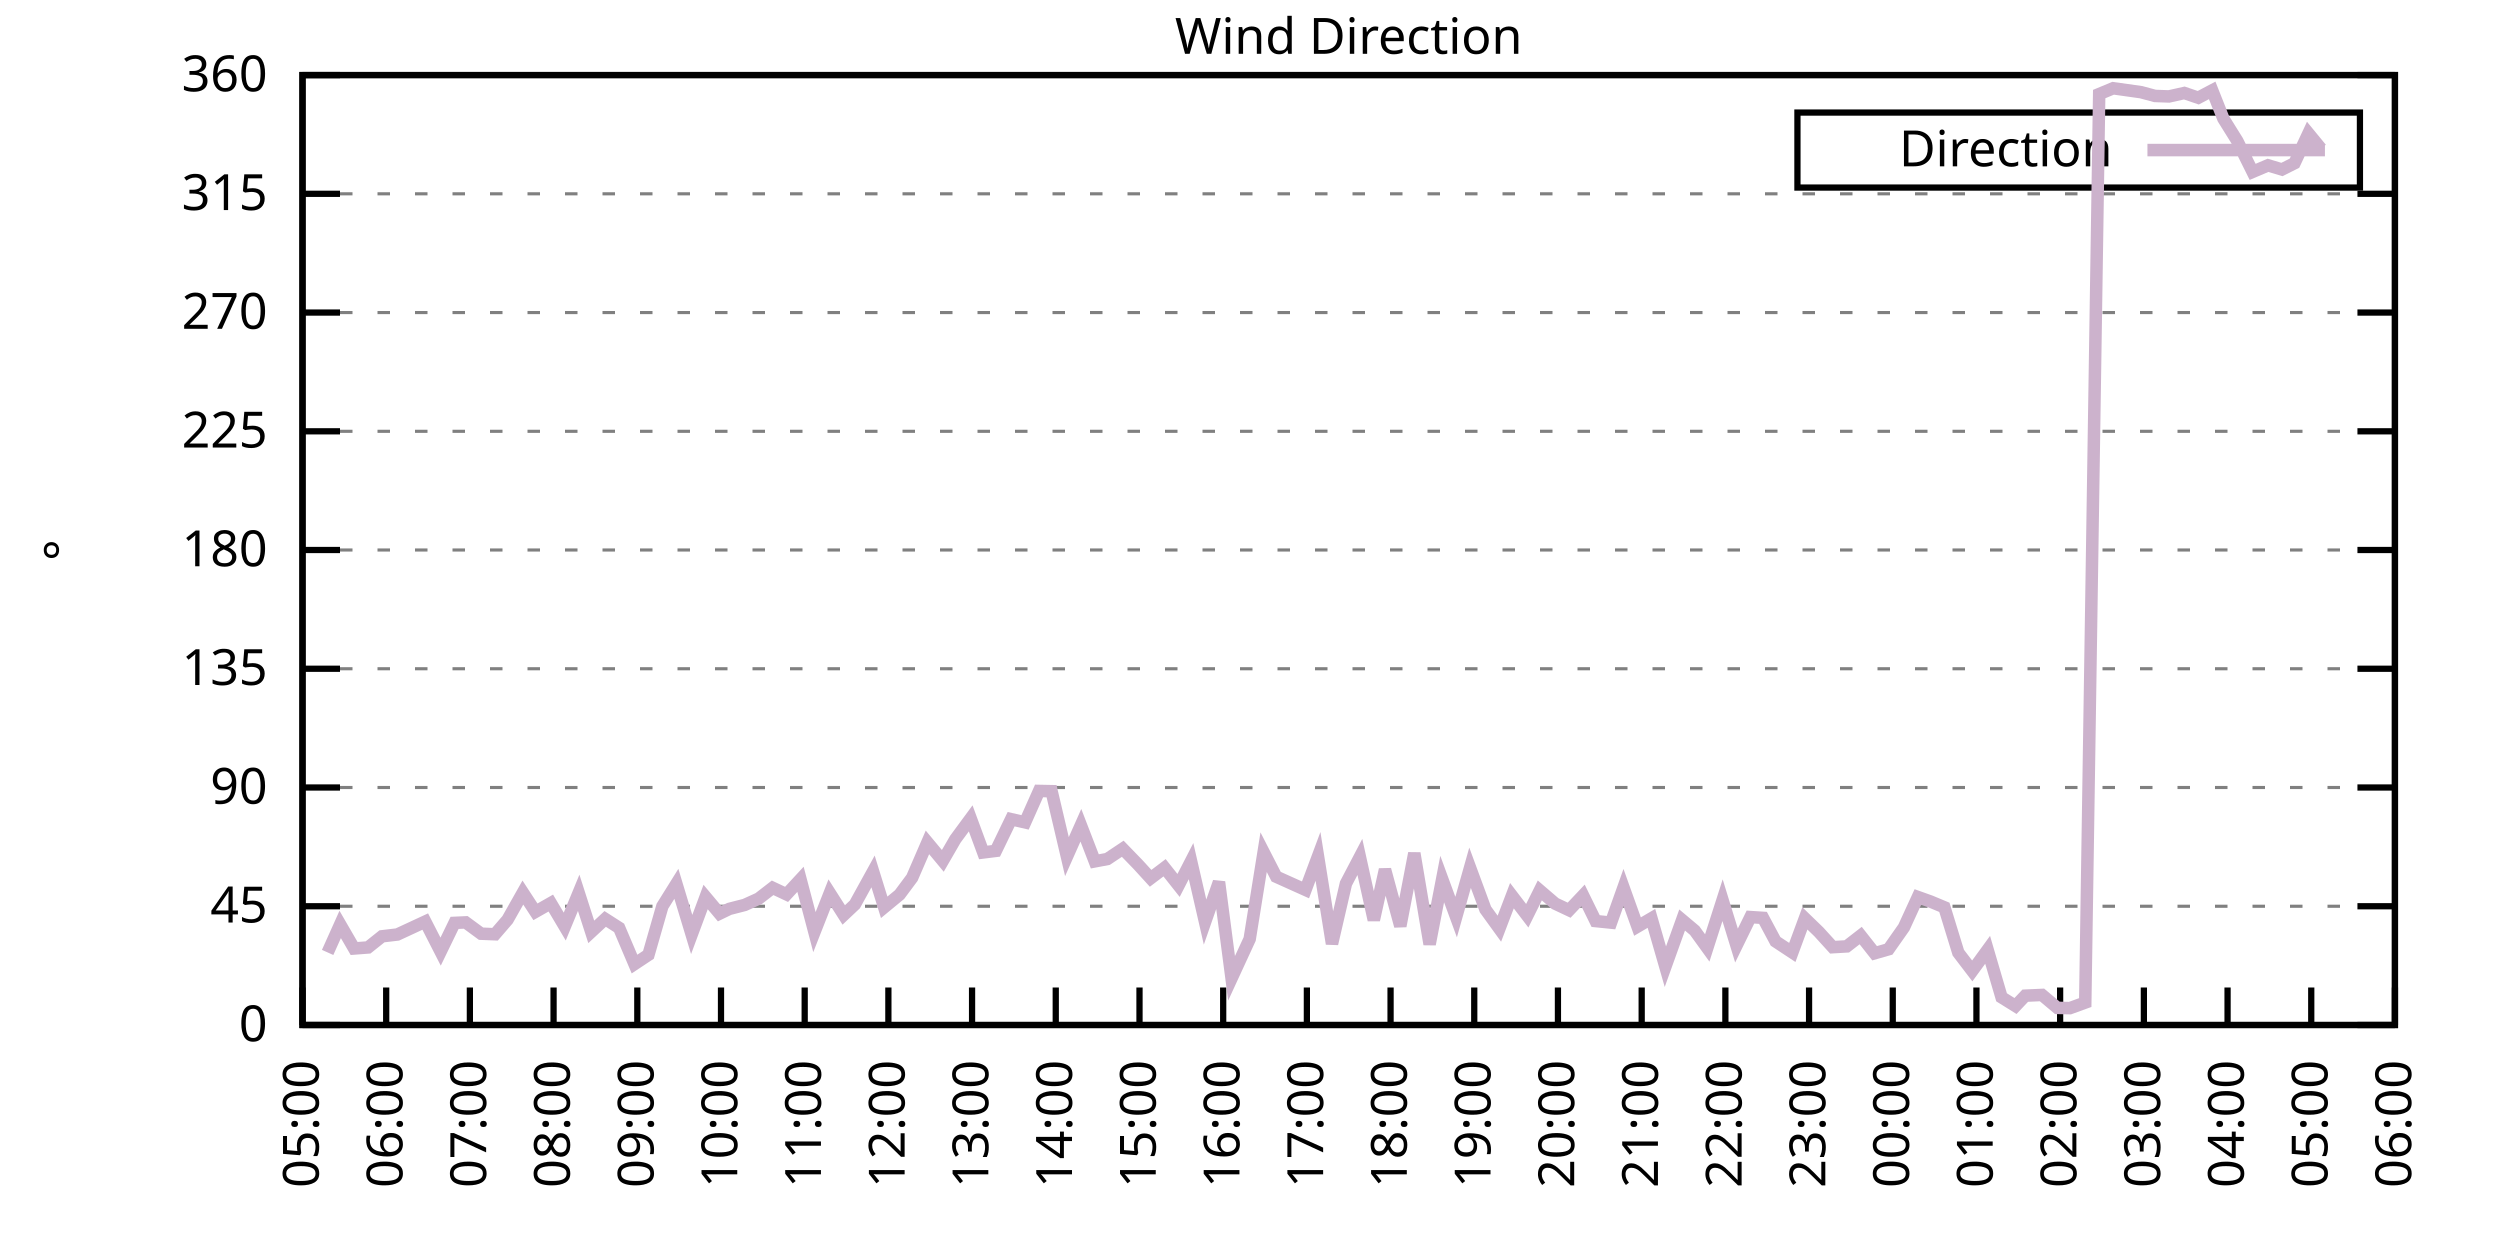
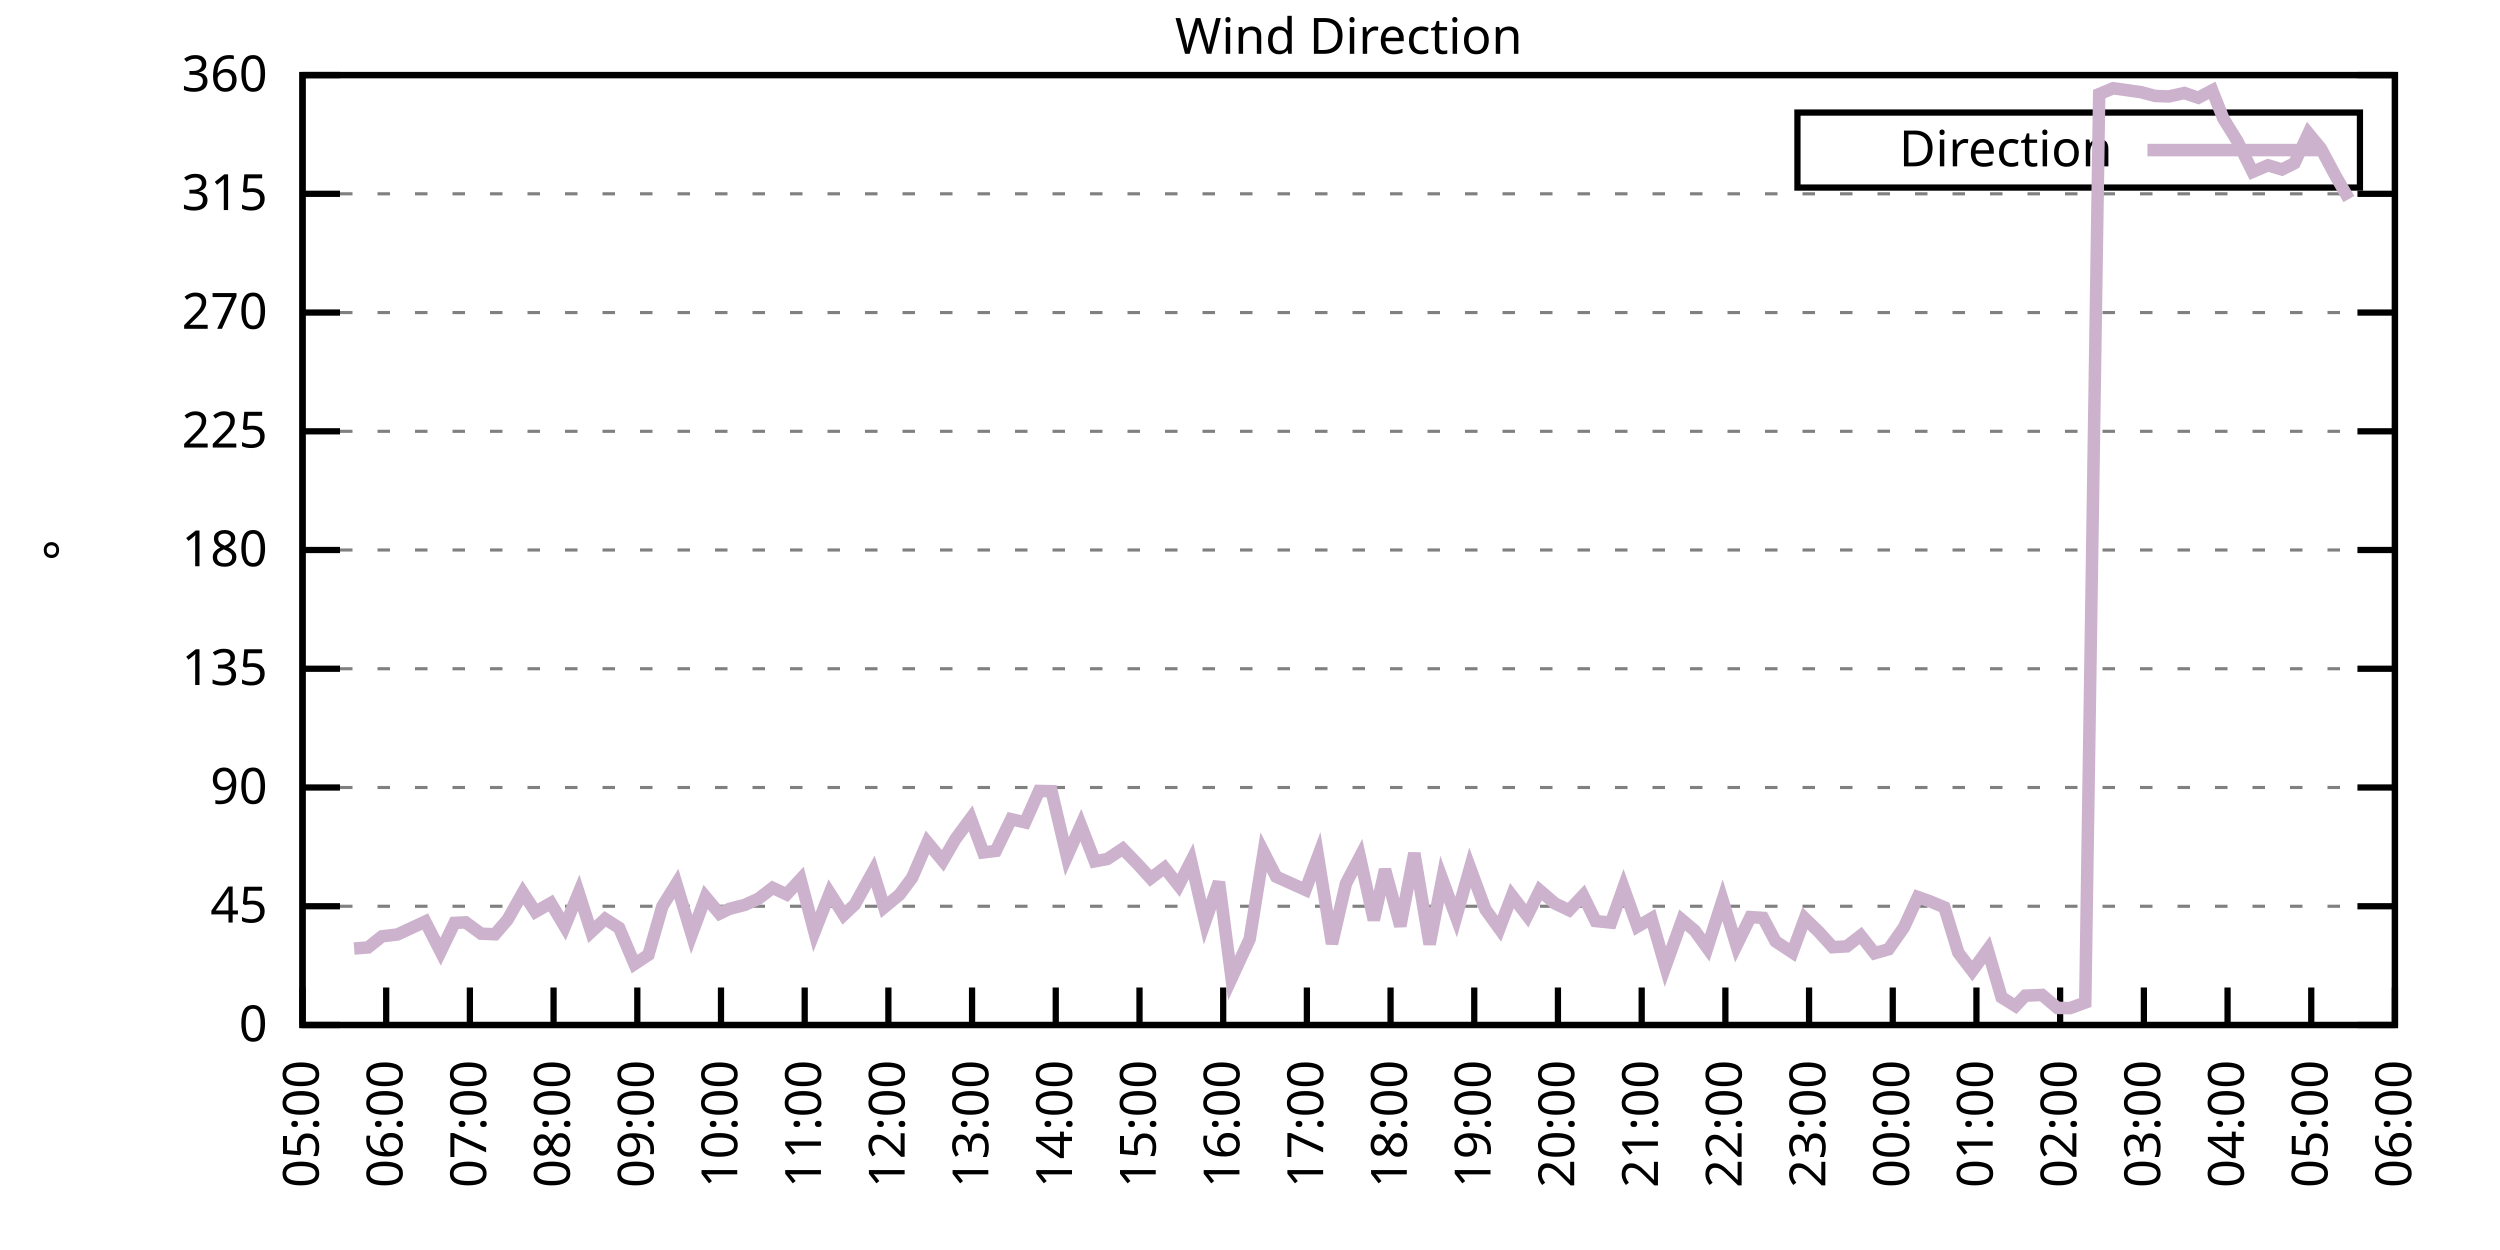
<svg xmlns="http://www.w3.org/2000/svg" xmlns:xlink="http://www.w3.org/1999/xlink" width="400" height="200" viewBox="0 0 400 200">
  <g id="gnuplot_canvas">
    <rect x="0" y="0" width="400" height="200" fill="none" />
    <defs>
      <circle id="gpDot" r="0.5" stroke-width="0.5" stroke="currentColor" />
      <path id="gpPt0" stroke-width="0.333" stroke="currentColor" d="M-1,0 h2 M0,-1 v2" />
      <path id="gpPt1" stroke-width="0.333" stroke="currentColor" d="M-1,-1 L1,1 M1,-1 L-1,1" />
      <path id="gpPt2" stroke-width="0.333" stroke="currentColor" d="M-1,0 L1,0 M0,-1 L0,1 M-1,-1 L1,1 M-1,1 L1,-1" />
      <rect id="gpPt3" stroke-width="0.333" stroke="currentColor" x="-1" y="-1" width="2" height="2" />
      <rect id="gpPt4" stroke-width="0.333" stroke="currentColor" fill="currentColor" x="-1" y="-1" width="2" height="2" />
      <circle id="gpPt5" stroke-width="0.333" stroke="currentColor" cx="0" cy="0" r="1" />
      <use xlink:href="#gpPt5" id="gpPt6" fill="currentColor" stroke="none" />
      <path id="gpPt7" stroke-width="0.333" stroke="currentColor" d="M0,-1.33 L-1.33,0.67 L1.33,0.67 z" />
      <use xlink:href="#gpPt7" id="gpPt8" fill="currentColor" stroke="none" />
      <use xlink:href="#gpPt7" id="gpPt9" stroke="currentColor" transform="rotate(180)" />
      <use xlink:href="#gpPt9" id="gpPt10" fill="currentColor" stroke="none" />
      <use xlink:href="#gpPt3" id="gpPt11" stroke="currentColor" transform="rotate(45)" />
      <use xlink:href="#gpPt11" id="gpPt12" fill="currentColor" stroke="none" />
      <path id="gpPt13" stroke-width="0.333" stroke="currentColor" d="M0,1.330 L1.265,0.411 L0.782,-1.067 L-0.782,-1.076 L-1.265,0.411 z" />
      <use xlink:href="#gpPt13" id="gpPt14" fill="currentColor" stroke="none" />
      <filter id="textbox" filterUnits="objectBoundingBox" x="0" y="0" height="1" width="1">
        <feFlood flood-color="white" flood-opacity="1" result="bgnd" />
        <feComposite in="SourceGraphic" in2="bgnd" operator="atop" />
      </filter>
      <filter id="greybox" filterUnits="objectBoundingBox" x="0" y="0" height="1" width="1">
        <feFlood flood-color="lightgrey" flood-opacity="1" result="grey" />
        <feComposite in="SourceGraphic" in2="grey" operator="atop" />
      </filter>
    </defs>
    <g fill="none" color="white" stroke="currentColor" stroke-width="1.00" stroke-linecap="butt" stroke-linejoin="miter">
</g>
    <g fill="none" color="black" stroke="currentColor" stroke-width="1.00" stroke-linecap="butt" stroke-linejoin="miter">
      <g stroke="none" shape-rendering="crispEdges">
        <polygon fill="rgb(255, 255, 255)" points="48.40,164.00 383.18,164.00 383.18,12.02 48.40,12.02 " />
      </g>
    </g>
    <g fill="none" color="black" stroke="currentColor" stroke-width="1.00" stroke-linecap="butt" stroke-linejoin="miter">
</g>
    <g fill="none" color="black" stroke="black" stroke-width="0.50" stroke-linecap="butt" stroke-linejoin="miter">
</g>
    <g fill="none" color="gray" stroke="currentColor" stroke-width="0.50" stroke-linecap="butt" stroke-linejoin="miter">
      <path stroke="gray" stroke-dasharray="2,4" class="gridline" d="M48.40,164.00 L383.19,164.00  " />
    </g>
    <g fill="none" color="gray" stroke="gray" stroke-width="1.00" stroke-linecap="butt" stroke-linejoin="miter">
</g>
    <g fill="none" color="black" stroke="currentColor" stroke-width="1.00" stroke-linecap="butt" stroke-linejoin="miter">
      <path stroke="black" d="M48.40,164.00 L54.40,164.00 M383.19,164.00 L377.19,164.00  " />
      <g transform="translate(42.80,166.60)" stroke="none" fill="black" font-family="Sans" font-size="8.00" text-anchor="end">
        <text>
          <tspan font-family="Sans"> 0</tspan>
        </text>
      </g>
    </g>
    <g fill="none" color="black" stroke="currentColor" stroke-width="1.00" stroke-linecap="butt" stroke-linejoin="miter">
</g>
    <g fill="none" color="black" stroke="black" stroke-width="0.50" stroke-linecap="butt" stroke-linejoin="miter">
</g>
    <g fill="none" color="gray" stroke="currentColor" stroke-width="0.50" stroke-linecap="butt" stroke-linejoin="miter">
      <path stroke="gray" stroke-dasharray="2,4" class="gridline" d="M48.40,145.00 L383.19,145.00  " />
    </g>
    <g fill="none" color="gray" stroke="gray" stroke-width="1.00" stroke-linecap="butt" stroke-linejoin="miter">
</g>
    <g fill="none" color="black" stroke="currentColor" stroke-width="1.00" stroke-linecap="butt" stroke-linejoin="miter">
      <path stroke="black" d="M48.40,145.00 L54.40,145.00 M383.19,145.00 L377.19,145.00  " />
      <g transform="translate(42.80,147.60)" stroke="none" fill="black" font-family="Sans" font-size="8.00" text-anchor="end">
        <text>
          <tspan font-family="Sans"> 45</tspan>
        </text>
      </g>
    </g>
    <g fill="none" color="black" stroke="currentColor" stroke-width="1.00" stroke-linecap="butt" stroke-linejoin="miter">
</g>
    <g fill="none" color="black" stroke="black" stroke-width="0.50" stroke-linecap="butt" stroke-linejoin="miter">
</g>
    <g fill="none" color="gray" stroke="currentColor" stroke-width="0.50" stroke-linecap="butt" stroke-linejoin="miter">
      <path stroke="gray" stroke-dasharray="2,4" class="gridline" d="M48.40,126.00 L383.19,126.00  " />
    </g>
    <g fill="none" color="gray" stroke="gray" stroke-width="1.00" stroke-linecap="butt" stroke-linejoin="miter">
</g>
    <g fill="none" color="black" stroke="currentColor" stroke-width="1.00" stroke-linecap="butt" stroke-linejoin="miter">
      <path stroke="black" d="M48.40,126.00 L54.40,126.00 M383.19,126.00 L377.19,126.00  " />
      <g transform="translate(42.80,128.60)" stroke="none" fill="black" font-family="Sans" font-size="8.00" text-anchor="end">
        <text>
          <tspan font-family="Sans"> 90</tspan>
        </text>
      </g>
    </g>
    <g fill="none" color="black" stroke="currentColor" stroke-width="1.00" stroke-linecap="butt" stroke-linejoin="miter">
</g>
    <g fill="none" color="black" stroke="black" stroke-width="0.50" stroke-linecap="butt" stroke-linejoin="miter">
</g>
    <g fill="none" color="gray" stroke="currentColor" stroke-width="0.50" stroke-linecap="butt" stroke-linejoin="miter">
      <path stroke="gray" stroke-dasharray="2,4" class="gridline" d="M48.40,107.00 L383.19,107.00  " />
    </g>
    <g fill="none" color="gray" stroke="gray" stroke-width="1.00" stroke-linecap="butt" stroke-linejoin="miter">
</g>
    <g fill="none" color="black" stroke="currentColor" stroke-width="1.00" stroke-linecap="butt" stroke-linejoin="miter">
      <path stroke="black" d="M48.40,107.00 L54.40,107.00 M383.19,107.00 L377.19,107.00  " />
      <g transform="translate(42.80,109.60)" stroke="none" fill="black" font-family="Sans" font-size="8.00" text-anchor="end">
        <text>
          <tspan font-family="Sans"> 135</tspan>
        </text>
      </g>
    </g>
    <g fill="none" color="black" stroke="currentColor" stroke-width="1.00" stroke-linecap="butt" stroke-linejoin="miter">
</g>
    <g fill="none" color="black" stroke="black" stroke-width="0.50" stroke-linecap="butt" stroke-linejoin="miter">
</g>
    <g fill="none" color="gray" stroke="currentColor" stroke-width="0.50" stroke-linecap="butt" stroke-linejoin="miter">
      <path stroke="gray" stroke-dasharray="2,4" class="gridline" d="M48.40,88.00 L383.19,88.00  " />
    </g>
    <g fill="none" color="gray" stroke="gray" stroke-width="1.00" stroke-linecap="butt" stroke-linejoin="miter">
</g>
    <g fill="none" color="black" stroke="currentColor" stroke-width="1.00" stroke-linecap="butt" stroke-linejoin="miter">
      <path stroke="black" d="M48.40,88.00 L54.40,88.00 M383.19,88.00 L377.19,88.00  " />
      <g transform="translate(42.80,90.60)" stroke="none" fill="black" font-family="Sans" font-size="8.00" text-anchor="end">
        <text>
          <tspan font-family="Sans"> 180</tspan>
        </text>
      </g>
    </g>
    <g fill="none" color="black" stroke="currentColor" stroke-width="1.00" stroke-linecap="butt" stroke-linejoin="miter">
</g>
    <g fill="none" color="black" stroke="black" stroke-width="0.50" stroke-linecap="butt" stroke-linejoin="miter">
</g>
    <g fill="none" color="gray" stroke="currentColor" stroke-width="0.50" stroke-linecap="butt" stroke-linejoin="miter">
      <path stroke="gray" stroke-dasharray="2,4" class="gridline" d="M48.40,69.01 L383.19,69.01  " />
    </g>
    <g fill="none" color="gray" stroke="gray" stroke-width="1.00" stroke-linecap="butt" stroke-linejoin="miter">
</g>
    <g fill="none" color="black" stroke="currentColor" stroke-width="1.00" stroke-linecap="butt" stroke-linejoin="miter">
      <path stroke="black" d="M48.40,69.01 L54.40,69.01 M383.19,69.01 L377.19,69.01  " />
      <g transform="translate(42.80,71.61)" stroke="none" fill="black" font-family="Sans" font-size="8.00" text-anchor="end">
        <text>
          <tspan font-family="Sans"> 225</tspan>
        </text>
      </g>
    </g>
    <g fill="none" color="black" stroke="currentColor" stroke-width="1.00" stroke-linecap="butt" stroke-linejoin="miter">
</g>
    <g fill="none" color="black" stroke="black" stroke-width="0.50" stroke-linecap="butt" stroke-linejoin="miter">
</g>
    <g fill="none" color="gray" stroke="currentColor" stroke-width="0.50" stroke-linecap="butt" stroke-linejoin="miter">
      <path stroke="gray" stroke-dasharray="2,4" class="gridline" d="M48.40,50.01 L383.19,50.01  " />
    </g>
    <g fill="none" color="gray" stroke="gray" stroke-width="1.00" stroke-linecap="butt" stroke-linejoin="miter">
</g>
    <g fill="none" color="black" stroke="currentColor" stroke-width="1.00" stroke-linecap="butt" stroke-linejoin="miter">
      <path stroke="black" d="M48.40,50.01 L54.40,50.01 M383.19,50.01 L377.19,50.01  " />
      <g transform="translate(42.80,52.61)" stroke="none" fill="black" font-family="Sans" font-size="8.00" text-anchor="end">
        <text>
          <tspan font-family="Sans"> 270</tspan>
        </text>
      </g>
    </g>
    <g fill="none" color="black" stroke="currentColor" stroke-width="1.00" stroke-linecap="butt" stroke-linejoin="miter">
</g>
    <g fill="none" color="black" stroke="black" stroke-width="0.50" stroke-linecap="butt" stroke-linejoin="miter">
</g>
    <g fill="none" color="gray" stroke="currentColor" stroke-width="0.50" stroke-linecap="butt" stroke-linejoin="miter">
      <path stroke="gray" stroke-dasharray="2,4" class="gridline" d="M48.40,31.01 L383.19,31.01  " />
    </g>
    <g fill="none" color="gray" stroke="gray" stroke-width="1.00" stroke-linecap="butt" stroke-linejoin="miter">
</g>
    <g fill="none" color="black" stroke="currentColor" stroke-width="1.00" stroke-linecap="butt" stroke-linejoin="miter">
      <path stroke="black" d="M48.40,31.01 L54.40,31.01 M383.19,31.01 L377.19,31.01  " />
      <g transform="translate(42.80,33.61)" stroke="none" fill="black" font-family="Sans" font-size="8.00" text-anchor="end">
        <text>
          <tspan font-family="Sans"> 315</tspan>
        </text>
      </g>
    </g>
    <g fill="none" color="black" stroke="currentColor" stroke-width="1.00" stroke-linecap="butt" stroke-linejoin="miter">
</g>
    <g fill="none" color="black" stroke="black" stroke-width="0.50" stroke-linecap="butt" stroke-linejoin="miter">
</g>
    <g fill="none" color="gray" stroke="currentColor" stroke-width="0.50" stroke-linecap="butt" stroke-linejoin="miter">
      <path stroke="gray" stroke-dasharray="2,4" class="gridline" d="M48.40,12.01 L383.19,12.01  " />
    </g>
    <g fill="none" color="gray" stroke="gray" stroke-width="1.00" stroke-linecap="butt" stroke-linejoin="miter">
</g>
    <g fill="none" color="black" stroke="currentColor" stroke-width="1.00" stroke-linecap="butt" stroke-linejoin="miter">
      <path stroke="black" d="M48.40,12.01 L54.40,12.01 M383.19,12.01 L377.19,12.01  " />
      <g transform="translate(42.80,14.61)" stroke="none" fill="black" font-family="Sans" font-size="8.00" text-anchor="end">
        <text>
          <tspan font-family="Sans"> 360</tspan>
        </text>
      </g>
    </g>
    <g fill="none" color="black" stroke="currentColor" stroke-width="1.00" stroke-linecap="butt" stroke-linejoin="miter">
      <path stroke="black" d="M48.40,164.00 L48.40,158.00  " />
      <g transform="translate(51.00,169.60) rotate(270.00)" stroke="none" fill="black" font-family="Sans" font-size="8.00" text-anchor="end">
        <text>
          <tspan font-family="Sans">05:00</tspan>
        </text>
      </g>
    </g>
    <g fill="none" color="black" stroke="currentColor" stroke-width="1.00" stroke-linecap="butt" stroke-linejoin="miter">
      <path stroke="black" d="M61.79,164.00 L61.79,158.00  " />
      <g transform="translate(64.39,169.60) rotate(270.00)" stroke="none" fill="black" font-family="Sans" font-size="8.00" text-anchor="end">
        <text>
          <tspan font-family="Sans">06:00</tspan>
        </text>
      </g>
    </g>
    <g fill="none" color="black" stroke="currentColor" stroke-width="1.00" stroke-linecap="butt" stroke-linejoin="miter">
      <path stroke="black" d="M75.18,164.00 L75.18,158.00  " />
      <g transform="translate(77.78,169.60) rotate(270.00)" stroke="none" fill="black" font-family="Sans" font-size="8.00" text-anchor="end">
        <text>
          <tspan font-family="Sans">07:00</tspan>
        </text>
      </g>
    </g>
    <g fill="none" color="black" stroke="currentColor" stroke-width="1.00" stroke-linecap="butt" stroke-linejoin="miter">
      <path stroke="black" d="M88.57,164.00 L88.57,158.00  " />
      <g transform="translate(91.17,169.60) rotate(270.00)" stroke="none" fill="black" font-family="Sans" font-size="8.00" text-anchor="end">
        <text>
          <tspan font-family="Sans">08:00</tspan>
        </text>
      </g>
    </g>
    <g fill="none" color="black" stroke="currentColor" stroke-width="1.00" stroke-linecap="butt" stroke-linejoin="miter">
      <path stroke="black" d="M101.97,164.00 L101.97,158.00  " />
      <g transform="translate(104.57,169.60) rotate(270.00)" stroke="none" fill="black" font-family="Sans" font-size="8.00" text-anchor="end">
        <text>
          <tspan font-family="Sans">09:00</tspan>
        </text>
      </g>
    </g>
    <g fill="none" color="black" stroke="currentColor" stroke-width="1.00" stroke-linecap="butt" stroke-linejoin="miter">
      <path stroke="black" d="M115.36,164.00 L115.36,158.00  " />
      <g transform="translate(117.96,169.60) rotate(270.00)" stroke="none" fill="black" font-family="Sans" font-size="8.00" text-anchor="end">
        <text>
          <tspan font-family="Sans">10:00</tspan>
        </text>
      </g>
    </g>
    <g fill="none" color="black" stroke="currentColor" stroke-width="1.00" stroke-linecap="butt" stroke-linejoin="miter">
      <path stroke="black" d="M128.75,164.00 L128.75,158.00  " />
      <g transform="translate(131.35,169.60) rotate(270.00)" stroke="none" fill="black" font-family="Sans" font-size="8.00" text-anchor="end">
        <text>
          <tspan font-family="Sans">11:00</tspan>
        </text>
      </g>
    </g>
    <g fill="none" color="black" stroke="currentColor" stroke-width="1.00" stroke-linecap="butt" stroke-linejoin="miter">
      <path stroke="black" d="M142.14,164.00 L142.14,158.00  " />
      <g transform="translate(144.74,169.60) rotate(270.00)" stroke="none" fill="black" font-family="Sans" font-size="8.00" text-anchor="end">
        <text>
          <tspan font-family="Sans">12:00</tspan>
        </text>
      </g>
    </g>
    <g fill="none" color="black" stroke="currentColor" stroke-width="1.00" stroke-linecap="butt" stroke-linejoin="miter">
      <path stroke="black" d="M155.53,164.00 L155.53,158.00  " />
      <g transform="translate(158.13,169.60) rotate(270.00)" stroke="none" fill="black" font-family="Sans" font-size="8.00" text-anchor="end">
        <text>
          <tspan font-family="Sans">13:00</tspan>
        </text>
      </g>
    </g>
    <g fill="none" color="black" stroke="currentColor" stroke-width="1.00" stroke-linecap="butt" stroke-linejoin="miter">
      <path stroke="black" d="M168.92,164.00 L168.92,158.00  " />
      <g transform="translate(171.52,169.60) rotate(270.00)" stroke="none" fill="black" font-family="Sans" font-size="8.00" text-anchor="end">
        <text>
          <tspan font-family="Sans">14:00</tspan>
        </text>
      </g>
    </g>
    <g fill="none" color="black" stroke="currentColor" stroke-width="1.00" stroke-linecap="butt" stroke-linejoin="miter">
      <path stroke="black" d="M182.32,164.00 L182.32,158.00  " />
      <g transform="translate(184.92,169.60) rotate(270.00)" stroke="none" fill="black" font-family="Sans" font-size="8.00" text-anchor="end">
        <text>
          <tspan font-family="Sans">15:00</tspan>
        </text>
      </g>
    </g>
    <g fill="none" color="black" stroke="currentColor" stroke-width="1.00" stroke-linecap="butt" stroke-linejoin="miter">
      <path stroke="black" d="M195.71,164.00 L195.71,158.00  " />
      <g transform="translate(198.31,169.60) rotate(270.00)" stroke="none" fill="black" font-family="Sans" font-size="8.00" text-anchor="end">
        <text>
          <tspan font-family="Sans">16:00</tspan>
        </text>
      </g>
    </g>
    <g fill="none" color="black" stroke="currentColor" stroke-width="1.00" stroke-linecap="butt" stroke-linejoin="miter">
      <path stroke="black" d="M209.10,164.00 L209.10,158.00  " />
      <g transform="translate(211.70,169.60) rotate(270.00)" stroke="none" fill="black" font-family="Sans" font-size="8.00" text-anchor="end">
        <text>
          <tspan font-family="Sans">17:00</tspan>
        </text>
      </g>
    </g>
    <g fill="none" color="black" stroke="currentColor" stroke-width="1.00" stroke-linecap="butt" stroke-linejoin="miter">
      <path stroke="black" d="M222.49,164.00 L222.49,158.00  " />
      <g transform="translate(225.09,169.60) rotate(270.00)" stroke="none" fill="black" font-family="Sans" font-size="8.00" text-anchor="end">
        <text>
          <tspan font-family="Sans">18:00</tspan>
        </text>
      </g>
    </g>
    <g fill="none" color="black" stroke="currentColor" stroke-width="1.00" stroke-linecap="butt" stroke-linejoin="miter">
      <path stroke="black" d="M235.88,164.00 L235.88,158.00  " />
      <g transform="translate(238.48,169.60) rotate(270.00)" stroke="none" fill="black" font-family="Sans" font-size="8.00" text-anchor="end">
        <text>
          <tspan font-family="Sans">19:00</tspan>
        </text>
      </g>
    </g>
    <g fill="none" color="black" stroke="currentColor" stroke-width="1.00" stroke-linecap="butt" stroke-linejoin="miter">
      <path stroke="black" d="M249.27,164.00 L249.27,158.00  " />
      <g transform="translate(251.87,169.60) rotate(270.00)" stroke="none" fill="black" font-family="Sans" font-size="8.00" text-anchor="end">
        <text>
          <tspan font-family="Sans">20:00</tspan>
        </text>
      </g>
    </g>
    <g fill="none" color="black" stroke="currentColor" stroke-width="1.00" stroke-linecap="butt" stroke-linejoin="miter">
      <path stroke="black" d="M262.67,164.00 L262.67,158.00  " />
      <g transform="translate(265.27,169.60) rotate(270.00)" stroke="none" fill="black" font-family="Sans" font-size="8.00" text-anchor="end">
        <text>
          <tspan font-family="Sans">21:00</tspan>
        </text>
      </g>
    </g>
    <g fill="none" color="black" stroke="currentColor" stroke-width="1.00" stroke-linecap="butt" stroke-linejoin="miter">
      <path stroke="black" d="M276.06,164.00 L276.06,158.00  " />
      <g transform="translate(278.66,169.60) rotate(270.00)" stroke="none" fill="black" font-family="Sans" font-size="8.00" text-anchor="end">
        <text>
          <tspan font-family="Sans">22:00</tspan>
        </text>
      </g>
    </g>
    <g fill="none" color="black" stroke="currentColor" stroke-width="1.00" stroke-linecap="butt" stroke-linejoin="miter">
      <path stroke="black" d="M289.45,164.00 L289.45,158.00  " />
      <g transform="translate(292.05,169.60) rotate(270.00)" stroke="none" fill="black" font-family="Sans" font-size="8.00" text-anchor="end">
        <text>
          <tspan font-family="Sans">23:00</tspan>
        </text>
      </g>
    </g>
    <g fill="none" color="black" stroke="currentColor" stroke-width="1.00" stroke-linecap="butt" stroke-linejoin="miter">
      <path stroke="black" d="M302.84,164.00 L302.84,158.00  " />
      <g transform="translate(305.44,169.60) rotate(270.00)" stroke="none" fill="black" font-family="Sans" font-size="8.00" text-anchor="end">
        <text>
          <tspan font-family="Sans">00:00</tspan>
        </text>
      </g>
    </g>
    <g fill="none" color="black" stroke="currentColor" stroke-width="1.00" stroke-linecap="butt" stroke-linejoin="miter">
      <path stroke="black" d="M316.23,164.00 L316.23,158.00  " />
      <g transform="translate(318.83,169.60) rotate(270.00)" stroke="none" fill="black" font-family="Sans" font-size="8.00" text-anchor="end">
        <text>
          <tspan font-family="Sans">01:00</tspan>
        </text>
      </g>
    </g>
    <g fill="none" color="black" stroke="currentColor" stroke-width="1.00" stroke-linecap="butt" stroke-linejoin="miter">
      <path stroke="black" d="M329.62,164.00 L329.62,158.00  " />
      <g transform="translate(332.22,169.60) rotate(270.00)" stroke="none" fill="black" font-family="Sans" font-size="8.00" text-anchor="end">
        <text>
          <tspan font-family="Sans">02:00</tspan>
        </text>
      </g>
    </g>
    <g fill="none" color="black" stroke="currentColor" stroke-width="1.00" stroke-linecap="butt" stroke-linejoin="miter">
      <path stroke="black" d="M343.02,164.00 L343.02,158.00  " />
      <g transform="translate(345.62,169.60) rotate(270.00)" stroke="none" fill="black" font-family="Sans" font-size="8.00" text-anchor="end">
        <text>
          <tspan font-family="Sans">03:00</tspan>
        </text>
      </g>
    </g>
    <g fill="none" color="black" stroke="currentColor" stroke-width="1.00" stroke-linecap="butt" stroke-linejoin="miter">
      <path stroke="black" d="M356.41,164.00 L356.41,158.00  " />
      <g transform="translate(359.01,169.60) rotate(270.00)" stroke="none" fill="black" font-family="Sans" font-size="8.00" text-anchor="end">
        <text>
          <tspan font-family="Sans">04:00</tspan>
        </text>
      </g>
    </g>
    <g fill="none" color="black" stroke="currentColor" stroke-width="1.00" stroke-linecap="butt" stroke-linejoin="miter">
      <path stroke="black" d="M369.80,164.00 L369.80,158.00  " />
      <g transform="translate(372.40,169.60) rotate(270.00)" stroke="none" fill="black" font-family="Sans" font-size="8.00" text-anchor="end">
        <text>
          <tspan font-family="Sans">05:00</tspan>
        </text>
      </g>
    </g>
    <g fill="none" color="black" stroke="currentColor" stroke-width="1.00" stroke-linecap="butt" stroke-linejoin="miter">
      <path stroke="black" d="M383.19,164.00 L383.19,158.00  " />
      <g transform="translate(385.79,169.60) rotate(270.00)" stroke="none" fill="black" font-family="Sans" font-size="8.00" text-anchor="end">
        <text>
          <tspan font-family="Sans">06:00</tspan>
        </text>
      </g>
    </g>
    <g fill="none" color="black" stroke="currentColor" stroke-width="1.00" stroke-linecap="butt" stroke-linejoin="miter">
</g>
    <g fill="none" color="black" stroke="currentColor" stroke-width="1.00" stroke-linecap="butt" stroke-linejoin="miter">
      <path stroke="black" d="M48.40,12.01 L48.40,164.00 L383.19,164.00 L383.19,12.01 L48.40,12.01 Z  " />
    </g>
    <g fill="none" color="black" stroke="currentColor" stroke-width="1.00" stroke-linecap="butt" stroke-linejoin="miter">
</g>
    <g fill="none" color="black" stroke="currentColor" stroke-width="1.00" stroke-linecap="butt" stroke-linejoin="miter">
      <path stroke="black" d="M287.59,30.01 L287.59,18.01 L377.59,18.01 L377.59,30.01 L287.59,30.01 Z  " />
    </g>
    <g id="Wind_direction_plot_1">
      <g fill="none" color="white" stroke="black" stroke-width="2.00" stroke-linecap="butt" stroke-linejoin="miter">
</g>
      <g fill="none" color="black" stroke="currentColor" stroke-width="2.00" stroke-linecap="butt" stroke-linejoin="miter">
        <g transform="translate(337.99,26.61)" stroke="none" fill="black" font-family="Sans" font-size="8.00" text-anchor="end">
          <text>
            <tspan font-family="Sans">Direction</tspan>
          </text>
        </g>
      </g>
      <g fill="none" color="black" stroke="currentColor" stroke-width="2.00" stroke-linecap="butt" stroke-linejoin="miter">
-         <path stroke="rgb(204, 178, 204)" d="M343.59,24.01 L371.99,24.01 M52.42,152.39 L54.43,147.91 L56.66,151.76 L58.89,151.59 L61.12,149.81 L63.58,149.52   L68.04,147.45 L70.50,152.26 L72.73,147.66 L74.51,147.58 L76.97,149.39 L79.20,149.48 L81.21,147.15 L83.66,142.81   L85.67,145.89 L88.13,144.49 L90.36,148.25 L92.59,142.85 L94.60,149.10 L96.83,147.03 L99.06,148.46 L101.52,154.25   L103.75,152.77 L105.98,145.00 L108.22,141.41 L110.67,149.52 L112.90,143.52 L115.13,146.18 L116.70,145.42 L119.15,144.79   L121.38,143.78 L123.62,142.05 L125.85,143.10 L128.08,140.69 L130.31,149.14 L132.77,142.89 L135.00,146.39 L136.78,144.71   L139.69,139.43 L141.47,145.17 L143.93,143.14 L145.94,140.44 L148.39,134.78 L150.85,137.74 L152.85,134.28 L155.31,130.94   L157.32,136.39 L159.33,136.14 L161.78,131.07 L164.01,131.58 L166.25,126.55 L168.25,126.59 L170.71,137.06 L172.94,132.04   L175.17,137.82 L177.18,137.44 L179.64,135.80 L182.09,138.33 L184.10,140.53 L186.33,138.84 L188.57,141.67 L190.57,137.78   L192.81,147.53 L195.04,141.12 L197.05,156.53 L199.95,150.24 L202.18,136.35 L204.19,140.27 L208.88,142.38 L210.88,137.02   L213.12,151.00 L215.35,141.37 L217.58,137.11 L219.81,147.20 L221.60,139.13 L224.05,148.17 L226.29,136.52 L228.74,151.08   L230.75,140.65 L232.98,146.73 L235.21,138.84 L237.67,145.51 L239.90,148.59 L241.91,143.31 L244.36,146.52 L246.37,142.47   L248.83,144.58 L251.06,145.63 L253.29,143.27 L255.30,147.37 L257.76,147.62 L259.76,142.00 L262.00,148.25 L264.23,146.94   L266.46,154.67 L269.14,147.20 L271.15,148.89 L273.16,151.67 L275.61,144.03 L277.84,151.29 L280.07,146.73 L282.08,146.86   L284.09,150.62 L286.77,152.39 L288.78,146.94 L291.01,149.10 L293.24,151.55 L295.48,151.42 L297.71,149.69 L299.94,152.52   L302.17,151.88 L304.63,148.38 L306.86,143.52 L308.87,144.24 L311.10,145.17 L313.33,152.43 L315.56,155.35 L318.02,151.97   L320.25,159.57 L322.48,160.96 L324.04,159.31 L326.72,159.19 L329.18,161.26 L331.19,161.30 L333.64,160.41 L335.87,15.05   L338.10,14.12 L342.57,14.75 L344.80,15.35 L347.03,15.43 L349.49,14.88 L351.72,15.64 L353.95,14.46 L355.74,18.98   L357.97,22.56 L360.42,27.50 L362.88,26.45 L365.11,27.12 L367.12,26.11 L369.35,21.34 L371.36,23.79  " />
+         <path stroke="rgb(204, 178, 204)" d="M343.59,24.01 L371.99,24.01 M56.66,151.76 L58.89,151.59 L61.12,149.81 L63.58,149.52 L68.04,147.45 L70.50,152.26   L72.73,147.66 L74.51,147.58 L76.97,149.39 L79.20,149.48 L81.21,147.15 L83.66,142.81 L85.67,145.89 L88.13,144.49   L90.36,148.25 L92.59,142.85 L94.60,149.10 L96.83,147.03 L99.06,148.46 L101.52,154.25 L103.75,152.77 L105.98,145.00   L108.22,141.41 L110.67,149.52 L112.90,143.52 L115.13,146.18 L116.70,145.42 L119.15,144.79 L121.38,143.78 L123.62,142.05   L125.85,143.10 L128.08,140.69 L130.31,149.14 L132.77,142.89 L135.00,146.39 L136.78,144.71 L139.69,139.43 L141.47,145.17   L143.93,143.14 L145.94,140.44 L148.39,134.78 L150.85,137.74 L152.85,134.28 L155.31,130.94 L157.32,136.39 L159.33,136.14   L161.78,131.07 L164.01,131.58 L166.25,126.55 L168.25,126.59 L170.71,137.06 L172.94,132.04 L175.17,137.82 L177.18,137.44   L179.64,135.80 L182.09,138.33 L184.10,140.53 L186.33,138.84 L188.57,141.67 L190.57,137.78 L192.81,147.53 L195.04,141.12   L197.05,156.53 L199.95,150.24 L202.18,136.35 L204.19,140.27 L208.88,142.38 L210.88,137.02 L213.12,151.00 L215.35,141.37   L217.58,137.11 L219.81,147.20 L221.60,139.13 L224.05,148.17 L226.29,136.52 L228.74,151.08 L230.75,140.65 L232.98,146.73   L235.21,138.84 L237.67,145.51 L239.90,148.59 L241.91,143.31 L244.36,146.52 L246.37,142.47 L248.83,144.58 L251.06,145.63   L253.29,143.27 L255.30,147.37 L257.76,147.62 L259.76,142.00 L262.00,148.25 L264.23,146.94 L266.46,154.67 L269.14,147.20   L271.15,148.89 L273.16,151.67 L275.61,144.03 L277.84,151.29 L280.07,146.73 L282.08,146.86 L284.09,150.62 L286.77,152.39   L288.78,146.94 L291.01,149.10 L293.24,151.55 L295.48,151.42 L297.71,149.69 L299.94,152.52 L302.17,151.88 L304.63,148.38   L306.86,143.52 L308.87,144.24 L311.10,145.17 L313.33,152.43 L315.56,155.35 L318.02,151.97 L320.25,159.57 L322.48,160.96   L324.04,159.31 L326.72,159.19 L329.18,161.26 L331.19,161.30 L333.64,160.41 L335.87,15.05 L338.10,14.12 L342.57,14.75   L344.80,15.35 L347.03,15.43 L349.49,14.88 L351.72,15.64 L353.95,14.46 L355.74,18.98 L357.97,22.56 L360.42,27.50   L362.88,26.45 L365.11,27.12 L367.12,26.11 L369.35,21.34 L371.36,23.79 L373.59,27.97 L375.82,31.85  " />
      </g>
    </g>
    <g fill="none" color="black" stroke="currentColor" stroke-width="2.00" stroke-linecap="butt" stroke-linejoin="miter">
</g>
    <g fill="none" color="black" stroke="black" stroke-width="1.00" stroke-linecap="butt" stroke-linejoin="miter">
</g>
    <g fill="none" color="black" stroke="currentColor" stroke-width="1.00" stroke-linecap="butt" stroke-linejoin="miter">
      <path stroke="black" d="M48.40,12.01 L48.40,164.00 L383.19,164.00 L383.19,12.01 L48.40,12.01 Z  " />
      <g transform="translate(12.80,88.01) rotate(270.00)" stroke="none" fill="black" font-family="Sans" font-size="8.00" text-anchor="middle">
        <text>
          <tspan font-family="Sans">°</tspan>
        </text>
      </g>
    </g>
    <g fill="none" color="black" stroke="currentColor" stroke-width="1.00" stroke-linecap="butt" stroke-linejoin="miter">
</g>
    <g fill="none" color="black" stroke="currentColor" stroke-width="1.00" stroke-linecap="butt" stroke-linejoin="miter">
      <g transform="translate(215.79,8.61)" stroke="none" fill="black" font-family="Sans" font-size="8.00" text-anchor="middle">
        <text>
          <tspan font-family="Sans">Wind Direction</tspan>
        </text>
      </g>
    </g>
    <g fill="none" color="black" stroke="currentColor" stroke-width="1.00" stroke-linecap="butt" stroke-linejoin="miter">
</g>
  </g>
</svg>
